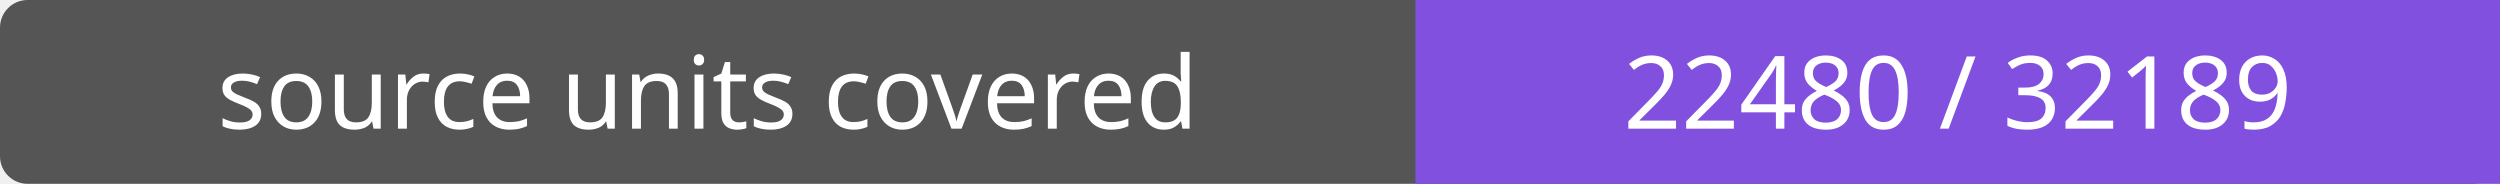
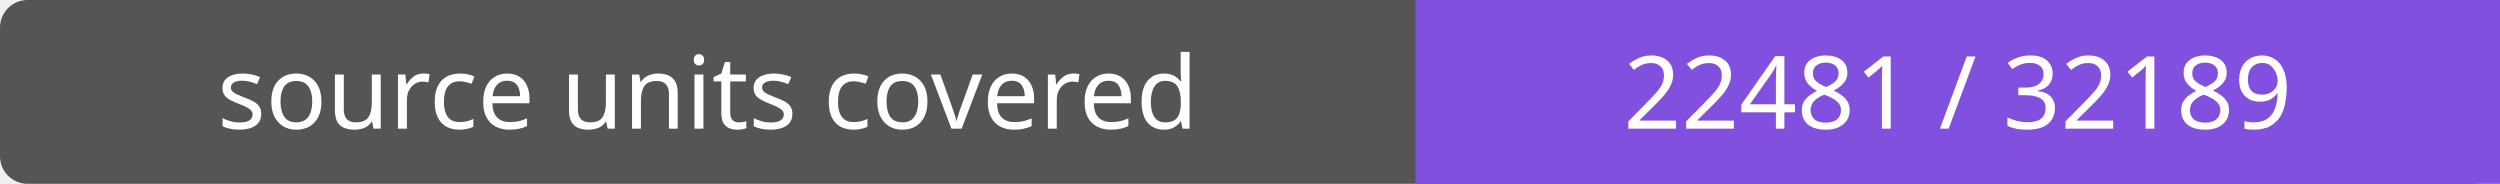
- <svg xmlns="http://www.w3.org/2000/svg" width="272" height="20" role="img" aria-label="source units covered: 22480 / 32189">
+ <svg xmlns="http://www.w3.org/2000/svg" width="272" height="20" role="img" aria-label="source units covered: 22481 / 32189">
  <rect width="272" height="20" rx="3" fill="#555" />
  <path fill="#8250df" d="M154 0h118v20H154z" />
  <g fill="#fff" text-anchor="middle" font-family="Verdana,sans-serif" font-size="11">
    <text x="77.0" y="14">source units covered</text>
-     <text x="213.0" y="14">22480 / 32189</text>
+     <text x="213.0" y="14">22481 / 32189</text>
  </g>
</svg>
